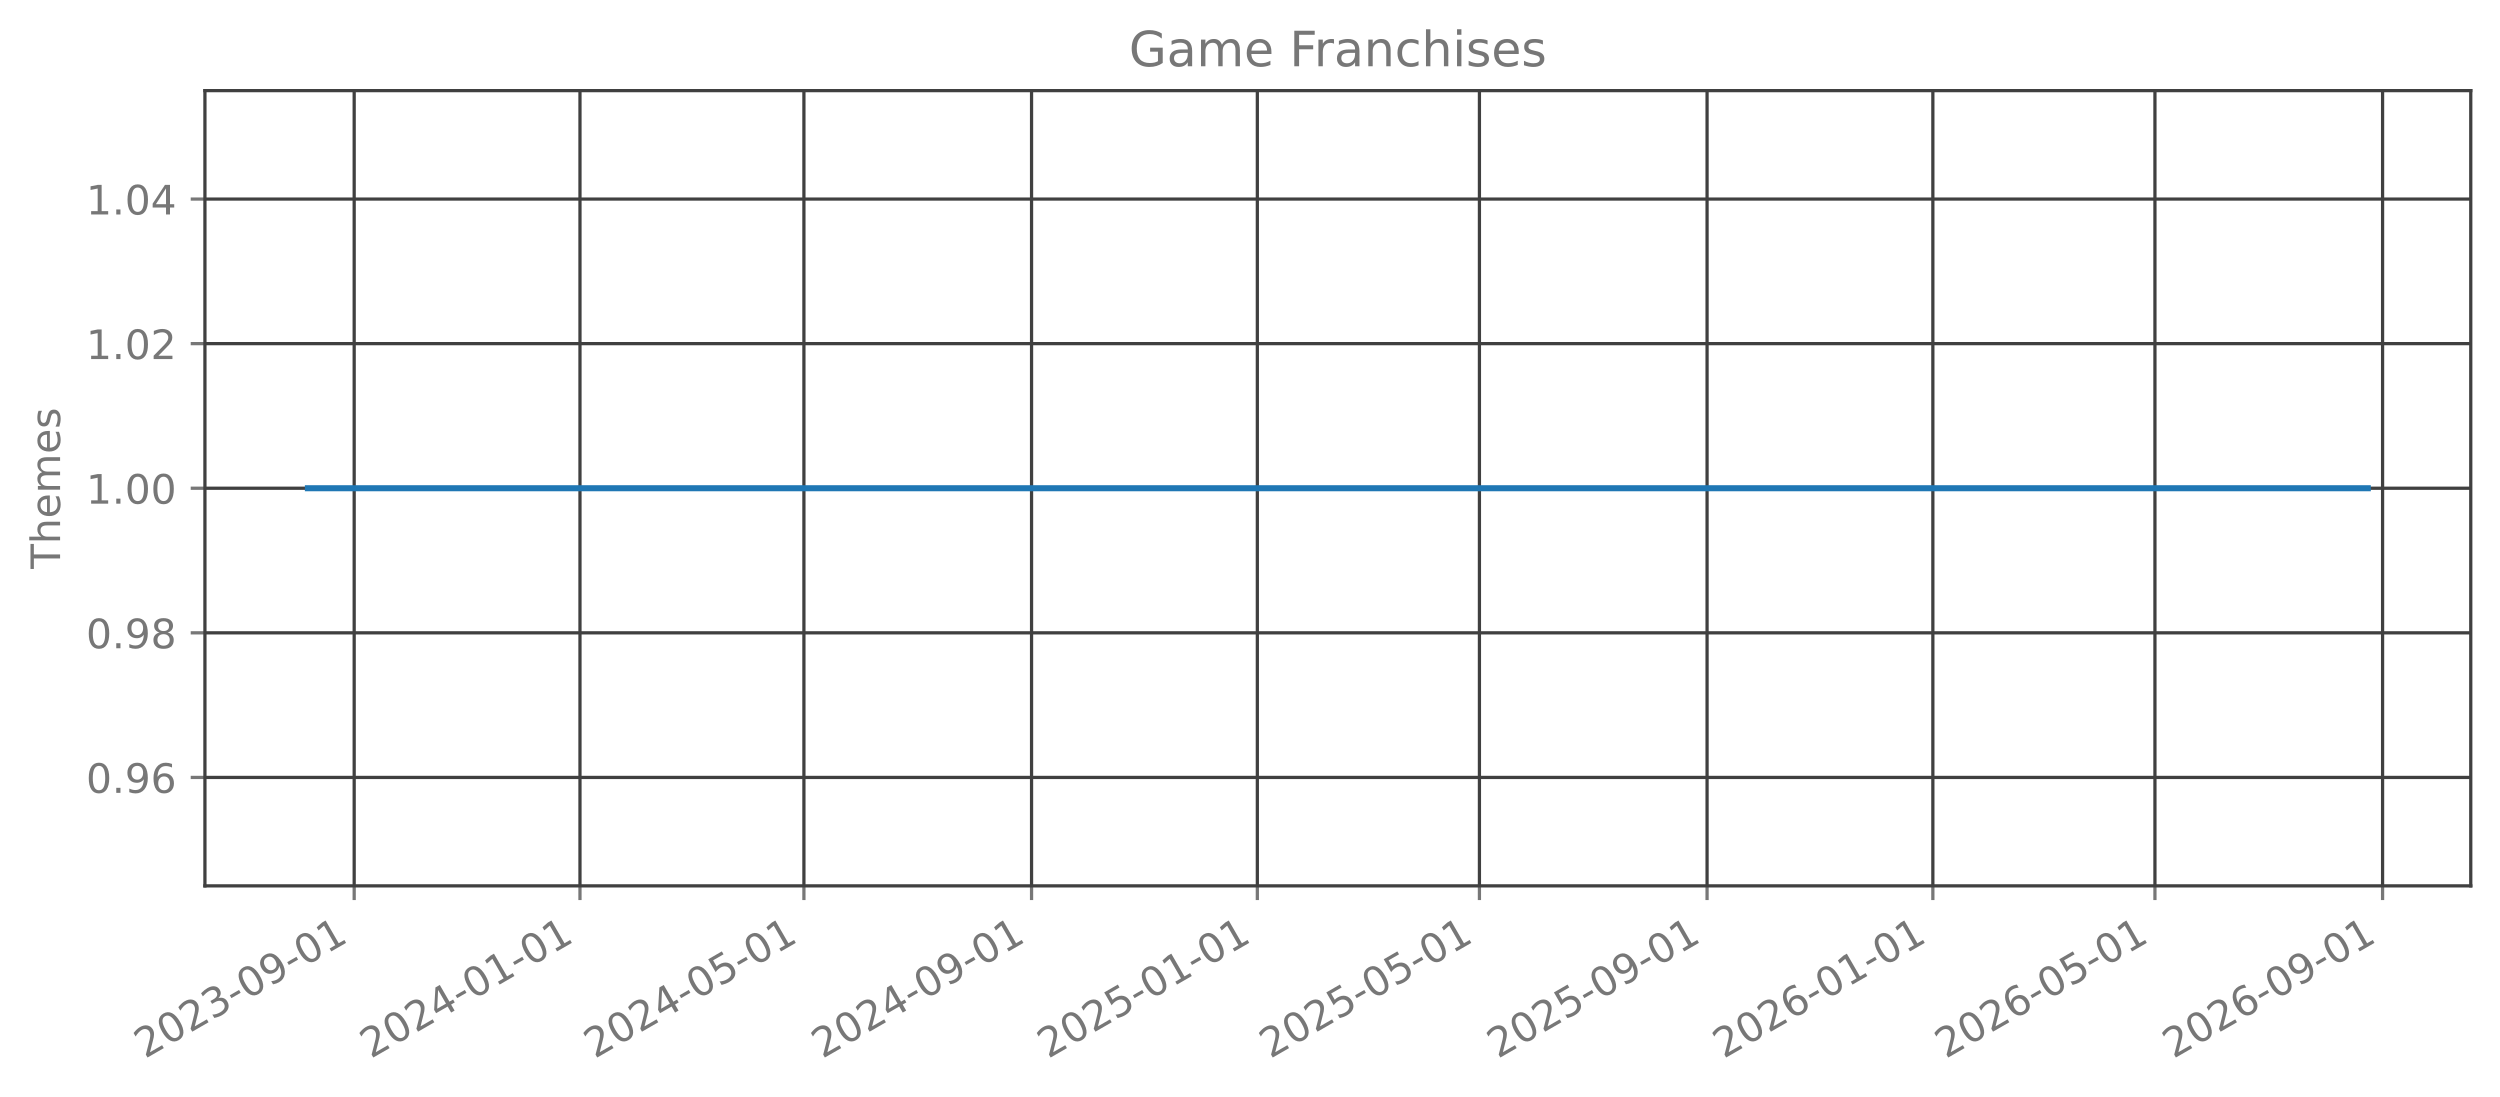
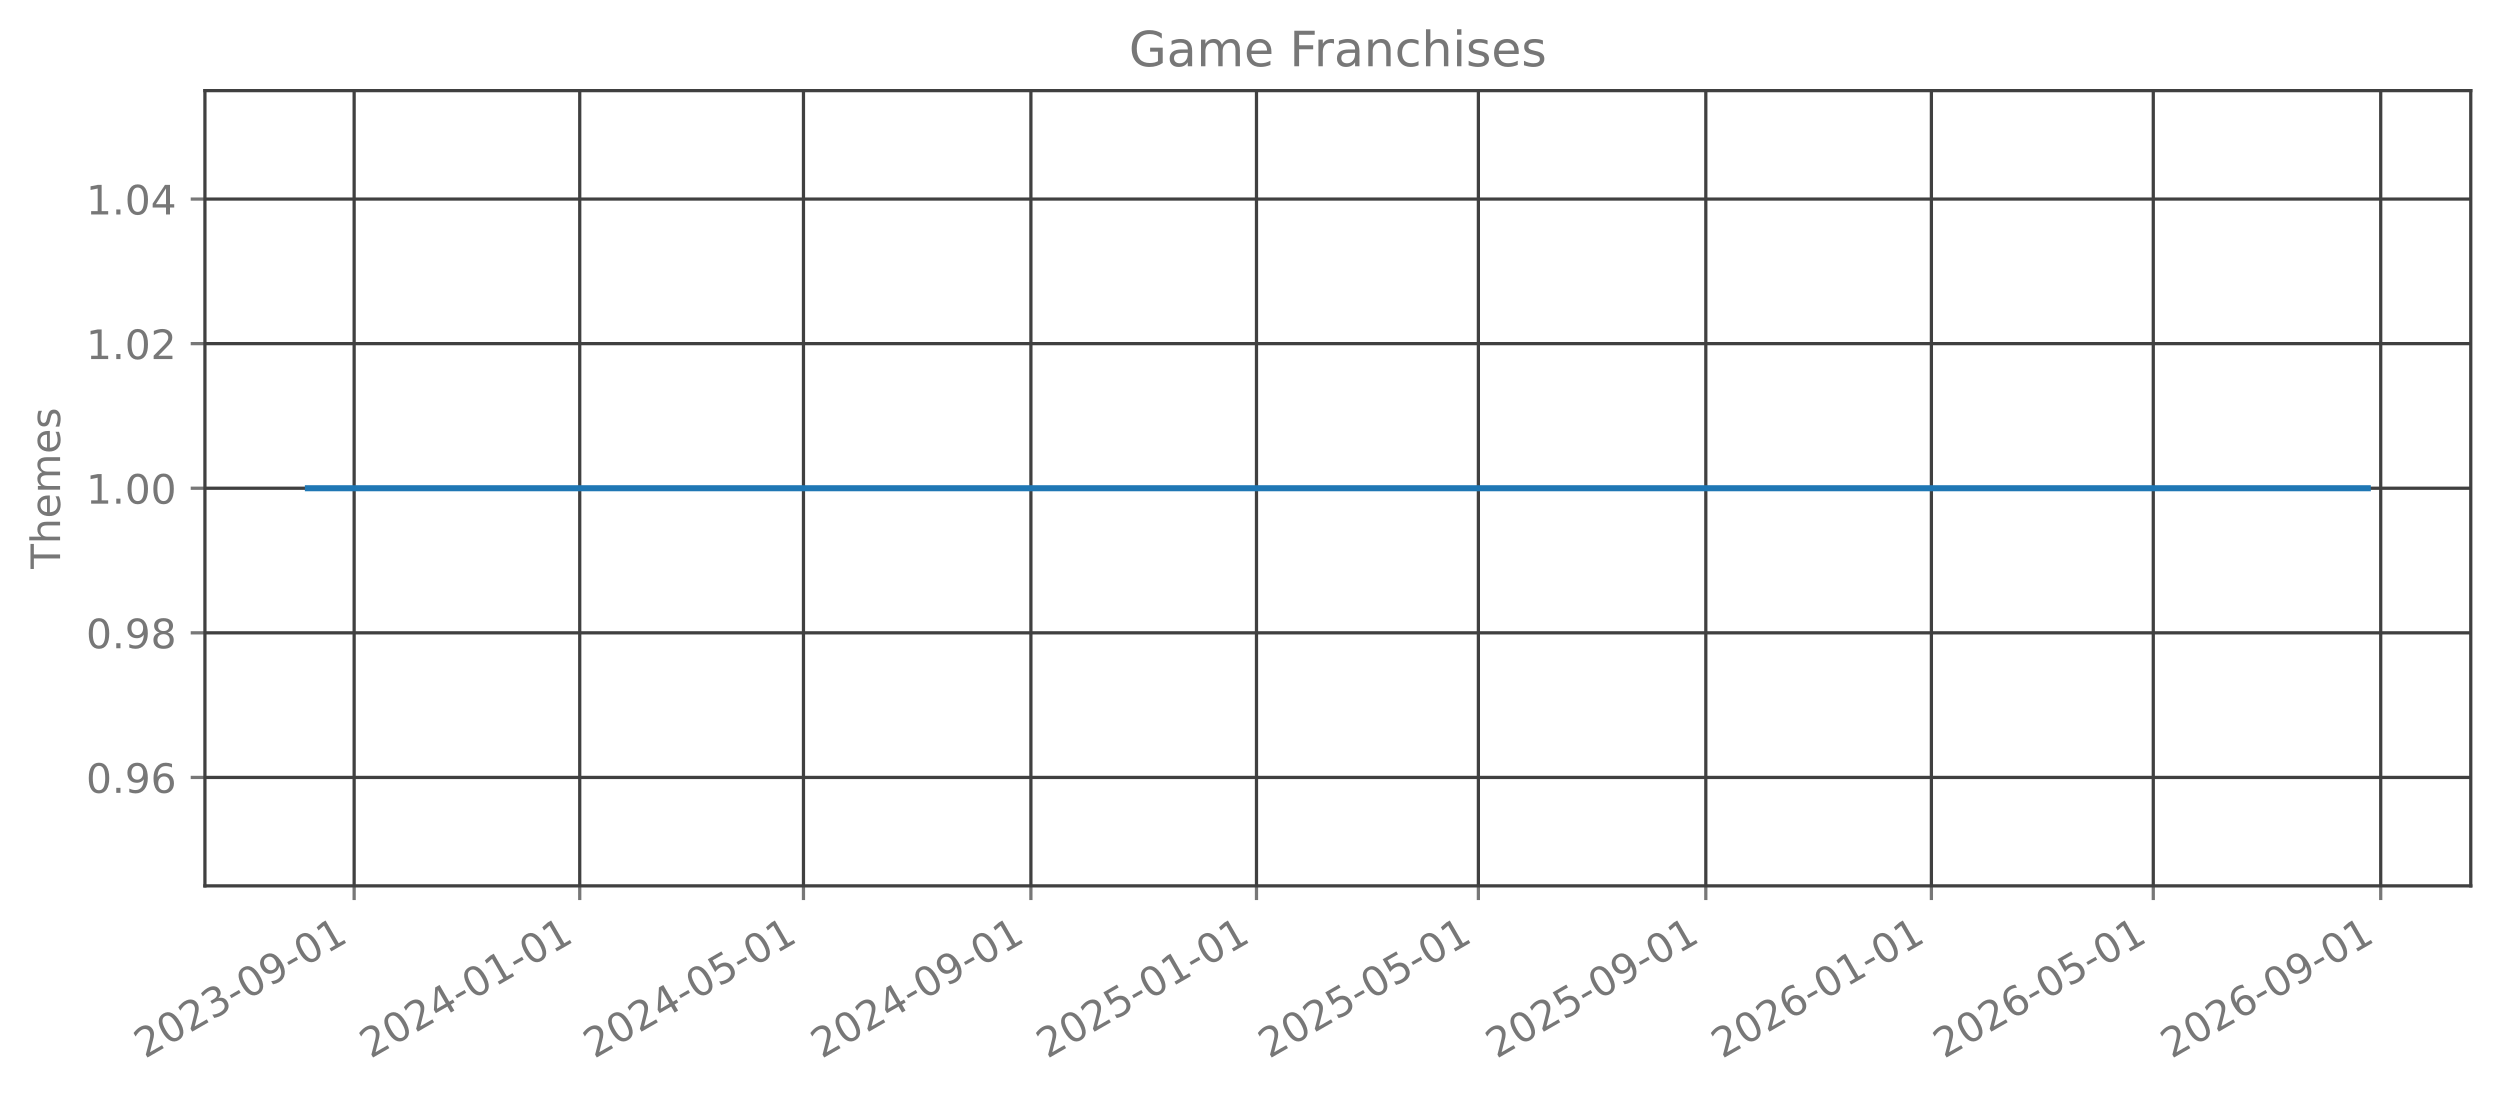
<svg xmlns="http://www.w3.org/2000/svg" xmlns:xlink="http://www.w3.org/1999/xlink" width="615.666pt" height="270.076pt" viewBox="0 0 615.666 270.076" version="1.1">
  <defs>
    <style type="text/css">*{stroke-linejoin: round; stroke-linecap: butt}</style>
  </defs>
  <g id="figure_1">
    <g id="patch_1">
      <path d="M 0 270.076  L 615.666 270.076  L 615.666 -0  L 0 -0  L 0 270.076  z " style="fill: none; opacity: 0" />
    </g>
    <g id="axes_1">
      <g id="patch_2">
        <path d="M 50.466 218.158  L 608.466 218.158  L 608.466 22.318  L 50.466 22.318  L 50.466 218.158  z " style="fill: none; opacity: 0" />
      </g>
      <g id="matplotlib.axis_1">
        <g id="xtick_1">
          <g id="line2d_1">
-             <path d="M 87.224 218.158  L 87.224 22.318  " clip-path="url(#pc23ad1d680)" style="fill: none; stroke: #404040; stroke-width: 0.8; stroke-linecap: square" />
+             <path d="M 87.214 218.158  L 87.214 22.318  " clip-path="url(#p19db552840)" style="fill: none; stroke: #404040; stroke-width: 0.8; stroke-linecap: square" />
          </g>
          <g id="line2d_2">
            <defs>
-               <path id="mbe045c793e" d="M 0 0  L 0 3.5  " style="stroke: #777777; stroke-width: 0.8" />
+               <path id="m08ea56291c" d="M 0 0  L 0 3.5  " style="stroke: #777777; stroke-width: 0.8" />
            </defs>
            <g>
-               <use xlink:href="#mbe045c793e" x="87.224" y="218.158" style="fill: #777777; stroke: #777777; stroke-width: 0.8" />
+               <use xlink:href="#m08ea56291c" x="87.214" y="218.158" style="fill: #777777; stroke: #777777; stroke-width: 0.8" />
            </g>
          </g>
          <g id="text_1">
-             <g style="fill: #777777" transform="translate(35.69353 260.7957) rotate(-30) scale(0.1 -0.1)">
+             <g style="fill: #777777" transform="translate(35.6833 260.7957) rotate(-30) scale(0.1 -0.1)">
              <defs>
                <path id="DejaVuSans-15" d="M 1228 531  L 3431 531  L 3431 0  L 469 0  L 469 531  Q 828 903 1448 1529  Q 2069 2156 2228 2338  Q 2531 2678 2651 2914  Q 2772 3150 2772 3378  Q 2772 3750 2511 3984  Q 2250 4219 1831 4219  Q 1534 4219 1204 4116  Q 875 4013 500 3803  L 500 4441  Q 881 4594 1212 4672  Q 1544 4750 1819 4750  Q 2544 4750 2975 4387  Q 3406 4025 3406 3419  Q 3406 3131 3298 2873  Q 3191 2616 2906 2266  Q 2828 2175 2409 1742  Q 1991 1309 1228 531  z " transform="scale(0.015625)" />
                <path id="DejaVuSans-13" d="M 2034 4250  Q 1547 4250 1301 3770  Q 1056 3291 1056 2328  Q 1056 1369 1301 889  Q 1547 409 2034 409  Q 2525 409 2770 889  Q 3016 1369 3016 2328  Q 3016 3291 2770 3770  Q 2525 4250 2034 4250  z M 2034 4750  Q 2819 4750 3233 4129  Q 3647 3509 3647 2328  Q 3647 1150 3233 529  Q 2819 -91 2034 -91  Q 1250 -91 836 529  Q 422 1150 422 2328  Q 422 3509 836 4129  Q 1250 4750 2034 4750  z " transform="scale(0.015625)" />
                <path id="DejaVuSans-16" d="M 2597 2516  Q 3050 2419 3304 2112  Q 3559 1806 3559 1356  Q 3559 666 3084 287  Q 2609 -91 1734 -91  Q 1441 -91 1130 -33  Q 819 25 488 141  L 488 750  Q 750 597 1062 519  Q 1375 441 1716 441  Q 2309 441 2620 675  Q 2931 909 2931 1356  Q 2931 1769 2642 2001  Q 2353 2234 1838 2234  L 1294 2234  L 1294 2753  L 1863 2753  Q 2328 2753 2575 2939  Q 2822 3125 2822 3475  Q 2822 3834 2567 4026  Q 2313 4219 1838 4219  Q 1578 4219 1281 4162  Q 984 4106 628 3988  L 628 4550  Q 988 4650 1302 4700  Q 1616 4750 1894 4750  Q 2613 4750 3031 4423  Q 3450 4097 3450 3541  Q 3450 3153 3228 2886  Q 3006 2619 2597 2516  z " transform="scale(0.015625)" />
                <path id="DejaVuSans-10" d="M 313 2009  L 1997 2009  L 1997 1497  L 313 1497  L 313 2009  z " transform="scale(0.015625)" />
                <path id="DejaVuSans-1c" d="M 703 97  L 703 672  Q 941 559 1184 500  Q 1428 441 1663 441  Q 2288 441 2617 861  Q 2947 1281 2994 2138  Q 2813 1869 2534 1725  Q 2256 1581 1919 1581  Q 1219 1581 811 2004  Q 403 2428 403 3163  Q 403 3881 828 4315  Q 1253 4750 1959 4750  Q 2769 4750 3195 4129  Q 3622 3509 3622 2328  Q 3622 1225 3098 567  Q 2575 -91 1691 -91  Q 1453 -91 1209 -44  Q 966 3 703 97  z M 1959 2075  Q 2384 2075 2632 2365  Q 2881 2656 2881 3163  Q 2881 3666 2632 3958  Q 2384 4250 1959 4250  Q 1534 4250 1286 3958  Q 1038 3666 1038 3163  Q 1038 2656 1286 2365  Q 1534 2075 1959 2075  z " transform="scale(0.015625)" />
                <path id="DejaVuSans-14" d="M 794 531  L 1825 531  L 1825 4091  L 703 3866  L 703 4441  L 1819 4666  L 2450 4666  L 2450 531  L 3481 531  L 3481 0  L 794 0  L 794 531  z " transform="scale(0.015625)" />
              </defs>
              <use xlink:href="#DejaVuSans-15" />
              <use xlink:href="#DejaVuSans-13" transform="translate(63.625 0)" />
              <use xlink:href="#DejaVuSans-15" transform="translate(127.25 0)" />
              <use xlink:href="#DejaVuSans-16" transform="translate(190.875 0)" />
              <use xlink:href="#DejaVuSans-10" transform="translate(254.5 0)" />
              <use xlink:href="#DejaVuSans-13" transform="translate(290.5781 0)" />
              <use xlink:href="#DejaVuSans-1c" transform="translate(354.2031 0)" />
              <use xlink:href="#DejaVuSans-10" transform="translate(417.8281 0)" />
              <use xlink:href="#DejaVuSans-13" transform="translate(453.9062 0)" />
              <use xlink:href="#DejaVuSans-14" transform="translate(517.5312 0)" />
            </g>
          </g>
        </g>
        <g id="xtick_2">
          <g id="line2d_3">
-             <path d="M 142.828 218.158  L 142.828 22.318  " clip-path="url(#pc23ad1d680)" style="fill: none; stroke: #404040; stroke-width: 0.8; stroke-linecap: square" />
+             <path d="M 142.768 218.158  L 142.768 22.318  " clip-path="url(#p19db552840)" style="fill: none; stroke: #404040; stroke-width: 0.8; stroke-linecap: square" />
          </g>
          <g id="line2d_4">
            <g>
-               <use xlink:href="#mbe045c793e" x="142.828" y="218.158" style="fill: #777777; stroke: #777777; stroke-width: 0.8" />
+               <use xlink:href="#m08ea56291c" x="142.768" y="218.158" style="fill: #777777; stroke: #777777; stroke-width: 0.8" />
            </g>
          </g>
          <g id="text_2">
-             <g style="fill: #777777" transform="translate(91.29755 260.7957) rotate(-30) scale(0.1 -0.1)">
+             <g style="fill: #777777" transform="translate(91.23741 260.7957) rotate(-30) scale(0.1 -0.1)">
              <defs>
                <path id="DejaVuSans-17" d="M 2419 4116  L 825 1625  L 2419 1625  L 2419 4116  z M 2253 4666  L 3047 4666  L 3047 1625  L 3713 1625  L 3713 1100  L 3047 1100  L 3047 0  L 2419 0  L 2419 1100  L 313 1100  L 313 1709  L 2253 4666  z " transform="scale(0.015625)" />
              </defs>
              <use xlink:href="#DejaVuSans-15" />
              <use xlink:href="#DejaVuSans-13" transform="translate(63.625 0)" />
              <use xlink:href="#DejaVuSans-15" transform="translate(127.25 0)" />
              <use xlink:href="#DejaVuSans-17" transform="translate(190.875 0)" />
              <use xlink:href="#DejaVuSans-10" transform="translate(254.5 0)" />
              <use xlink:href="#DejaVuSans-13" transform="translate(290.5781 0)" />
              <use xlink:href="#DejaVuSans-14" transform="translate(354.2031 0)" />
              <use xlink:href="#DejaVuSans-10" transform="translate(417.8281 0)" />
              <use xlink:href="#DejaVuSans-13" transform="translate(453.9062 0)" />
              <use xlink:href="#DejaVuSans-14" transform="translate(517.5312 0)" />
            </g>
          </g>
        </g>
        <g id="xtick_3">
          <g id="line2d_5">
-             <path d="M 197.977 218.158  L 197.977 22.318  " clip-path="url(#pc23ad1d680)" style="fill: none; stroke: #404040; stroke-width: 0.8; stroke-linecap: square" />
+             <path d="M 197.867 218.158  L 197.867 22.318  " clip-path="url(#p19db552840)" style="fill: none; stroke: #404040; stroke-width: 0.8; stroke-linecap: square" />
          </g>
          <g id="line2d_6">
            <g>
-               <use xlink:href="#mbe045c793e" x="197.977" y="218.158" style="fill: #777777; stroke: #777777; stroke-width: 0.8" />
+               <use xlink:href="#m08ea56291c" x="197.867" y="218.158" style="fill: #777777; stroke: #777777; stroke-width: 0.8" />
            </g>
          </g>
          <g id="text_3">
-             <g style="fill: #777777" transform="translate(146.4458 260.7957) rotate(-30) scale(0.1 -0.1)">
+             <g style="fill: #777777" transform="translate(146.3361 260.7957) rotate(-30) scale(0.1 -0.1)">
              <defs>
                <path id="DejaVuSans-18" d="M 691 4666  L 3169 4666  L 3169 4134  L 1269 4134  L 1269 2991  Q 1406 3038 1543 3061  Q 1681 3084 1819 3084  Q 2600 3084 3056 2656  Q 3513 2228 3513 1497  Q 3513 744 3044 326  Q 2575 -91 1722 -91  Q 1428 -91 1123 -41  Q 819 9 494 109  L 494 744  Q 775 591 1075 516  Q 1375 441 1709 441  Q 2250 441 2565 725  Q 2881 1009 2881 1497  Q 2881 1984 2565 2268  Q 2250 2553 1709 2553  Q 1456 2553 1204 2497  Q 953 2441 691 2322  L 691 4666  z " transform="scale(0.015625)" />
              </defs>
              <use xlink:href="#DejaVuSans-15" />
              <use xlink:href="#DejaVuSans-13" transform="translate(63.625 0)" />
              <use xlink:href="#DejaVuSans-15" transform="translate(127.25 0)" />
              <use xlink:href="#DejaVuSans-17" transform="translate(190.875 0)" />
              <use xlink:href="#DejaVuSans-10" transform="translate(254.5 0)" />
              <use xlink:href="#DejaVuSans-13" transform="translate(290.5781 0)" />
              <use xlink:href="#DejaVuSans-18" transform="translate(354.2031 0)" />
              <use xlink:href="#DejaVuSans-10" transform="translate(417.8281 0)" />
              <use xlink:href="#DejaVuSans-13" transform="translate(453.9062 0)" />
              <use xlink:href="#DejaVuSans-14" transform="translate(517.5312 0)" />
            </g>
          </g>
        </g>
        <g id="xtick_4">
          <g id="line2d_7">
-             <path d="M 254.036 218.158  L 254.036 22.318  " clip-path="url(#pc23ad1d680)" style="fill: none; stroke: #404040; stroke-width: 0.8; stroke-linecap: square" />
+             <path d="M 253.876 218.158  L 253.876 22.318  " clip-path="url(#p19db552840)" style="fill: none; stroke: #404040; stroke-width: 0.8; stroke-linecap: square" />
          </g>
          <g id="line2d_8">
            <g>
-               <use xlink:href="#mbe045c793e" x="254.036" y="218.158" style="fill: #777777; stroke: #777777; stroke-width: 0.8" />
+               <use xlink:href="#m08ea56291c" x="253.876" y="218.158" style="fill: #777777; stroke: #777777; stroke-width: 0.8" />
            </g>
          </g>
          <g id="text_4">
-             <g style="fill: #777777" transform="translate(202.5056 260.7957) rotate(-30) scale(0.1 -0.1)">
+             <g style="fill: #777777" transform="translate(202.3456 260.7957) rotate(-30) scale(0.1 -0.1)">
              <use xlink:href="#DejaVuSans-15" />
              <use xlink:href="#DejaVuSans-13" transform="translate(63.625 0)" />
              <use xlink:href="#DejaVuSans-15" transform="translate(127.25 0)" />
              <use xlink:href="#DejaVuSans-17" transform="translate(190.875 0)" />
              <use xlink:href="#DejaVuSans-10" transform="translate(254.5 0)" />
              <use xlink:href="#DejaVuSans-13" transform="translate(290.5781 0)" />
              <use xlink:href="#DejaVuSans-1c" transform="translate(354.2031 0)" />
              <use xlink:href="#DejaVuSans-10" transform="translate(417.8281 0)" />
              <use xlink:href="#DejaVuSans-13" transform="translate(453.9062 0)" />
              <use xlink:href="#DejaVuSans-14" transform="translate(517.5312 0)" />
            </g>
          </g>
        </g>
        <g id="xtick_5">
          <g id="line2d_9">
-             <path d="M 309.64 218.158  L 309.64 22.318  " clip-path="url(#pc23ad1d680)" style="fill: none; stroke: #404040; stroke-width: 0.8; stroke-linecap: square" />
+             <path d="M 309.43 218.158  L 309.43 22.318  " clip-path="url(#p19db552840)" style="fill: none; stroke: #404040; stroke-width: 0.8; stroke-linecap: square" />
          </g>
          <g id="line2d_10">
            <g>
-               <use xlink:href="#mbe045c793e" x="309.64" y="218.158" style="fill: #777777; stroke: #777777; stroke-width: 0.8" />
+               <use xlink:href="#m08ea56291c" x="309.43" y="218.158" style="fill: #777777; stroke: #777777; stroke-width: 0.8" />
            </g>
          </g>
          <g id="text_5">
-             <g style="fill: #777777" transform="translate(258.1096 260.7957) rotate(-30) scale(0.1 -0.1)">
+             <g style="fill: #777777" transform="translate(257.8997 260.7957) rotate(-30) scale(0.1 -0.1)">
              <use xlink:href="#DejaVuSans-15" />
              <use xlink:href="#DejaVuSans-13" transform="translate(63.625 0)" />
              <use xlink:href="#DejaVuSans-15" transform="translate(127.25 0)" />
              <use xlink:href="#DejaVuSans-18" transform="translate(190.875 0)" />
              <use xlink:href="#DejaVuSans-10" transform="translate(254.5 0)" />
              <use xlink:href="#DejaVuSans-13" transform="translate(290.5781 0)" />
              <use xlink:href="#DejaVuSans-14" transform="translate(354.2031 0)" />
              <use xlink:href="#DejaVuSans-10" transform="translate(417.8281 0)" />
              <use xlink:href="#DejaVuSans-13" transform="translate(453.9062 0)" />
              <use xlink:href="#DejaVuSans-14" transform="translate(517.5312 0)" />
            </g>
          </g>
        </g>
        <g id="xtick_6">
          <g id="line2d_11">
-             <path d="M 364.333 218.158  L 364.333 22.318  " clip-path="url(#pc23ad1d680)" style="fill: none; stroke: #404040; stroke-width: 0.8; stroke-linecap: square" />
+             <path d="M 364.074 218.158  L 364.074 22.318  " clip-path="url(#p19db552840)" style="fill: none; stroke: #404040; stroke-width: 0.8; stroke-linecap: square" />
          </g>
          <g id="line2d_12">
            <g>
-               <use xlink:href="#mbe045c793e" x="364.333" y="218.158" style="fill: #777777; stroke: #777777; stroke-width: 0.8" />
+               <use xlink:href="#m08ea56291c" x="364.074" y="218.158" style="fill: #777777; stroke: #777777; stroke-width: 0.8" />
            </g>
          </g>
          <g id="text_6">
-             <g style="fill: #777777" transform="translate(312.8021 260.7957) rotate(-30) scale(0.1 -0.1)">
+             <g style="fill: #777777" transform="translate(312.5431 260.7957) rotate(-30) scale(0.1 -0.1)">
              <use xlink:href="#DejaVuSans-15" />
              <use xlink:href="#DejaVuSans-13" transform="translate(63.625 0)" />
              <use xlink:href="#DejaVuSans-15" transform="translate(127.25 0)" />
              <use xlink:href="#DejaVuSans-18" transform="translate(190.875 0)" />
              <use xlink:href="#DejaVuSans-10" transform="translate(254.5 0)" />
              <use xlink:href="#DejaVuSans-13" transform="translate(290.5781 0)" />
              <use xlink:href="#DejaVuSans-18" transform="translate(354.2031 0)" />
              <use xlink:href="#DejaVuSans-10" transform="translate(417.8281 0)" />
              <use xlink:href="#DejaVuSans-13" transform="translate(453.9062 0)" />
              <use xlink:href="#DejaVuSans-14" transform="translate(517.5312 0)" />
            </g>
          </g>
        </g>
        <g id="xtick_7">
          <g id="line2d_13">
-             <path d="M 420.393 218.158  L 420.393 22.318  " clip-path="url(#pc23ad1d680)" style="fill: none; stroke: #404040; stroke-width: 0.8; stroke-linecap: square" />
+             <path d="M 420.083 218.158  L 420.083 22.318  " clip-path="url(#p19db552840)" style="fill: none; stroke: #404040; stroke-width: 0.8; stroke-linecap: square" />
          </g>
          <g id="line2d_14">
            <g>
-               <use xlink:href="#mbe045c793e" x="420.393" y="218.158" style="fill: #777777; stroke: #777777; stroke-width: 0.8" />
+               <use xlink:href="#m08ea56291c" x="420.083" y="218.158" style="fill: #777777; stroke: #777777; stroke-width: 0.8" />
            </g>
          </g>
          <g id="text_7">
-             <g style="fill: #777777" transform="translate(368.8619 260.7957) rotate(-30) scale(0.1 -0.1)">
+             <g style="fill: #777777" transform="translate(368.5526 260.7957) rotate(-30) scale(0.1 -0.1)">
              <use xlink:href="#DejaVuSans-15" />
              <use xlink:href="#DejaVuSans-13" transform="translate(63.625 0)" />
              <use xlink:href="#DejaVuSans-15" transform="translate(127.25 0)" />
              <use xlink:href="#DejaVuSans-18" transform="translate(190.875 0)" />
              <use xlink:href="#DejaVuSans-10" transform="translate(254.5 0)" />
              <use xlink:href="#DejaVuSans-13" transform="translate(290.5781 0)" />
              <use xlink:href="#DejaVuSans-1c" transform="translate(354.2031 0)" />
              <use xlink:href="#DejaVuSans-10" transform="translate(417.8281 0)" />
              <use xlink:href="#DejaVuSans-13" transform="translate(453.9062 0)" />
              <use xlink:href="#DejaVuSans-14" transform="translate(517.5312 0)" />
            </g>
          </g>
        </g>
        <g id="xtick_8">
          <g id="line2d_15">
-             <path d="M 475.997 218.158  L 475.997 22.318  " clip-path="url(#pc23ad1d680)" style="fill: none; stroke: #404040; stroke-width: 0.8; stroke-linecap: square" />
+             <path d="M 475.637 218.158  L 475.637 22.318  " clip-path="url(#p19db552840)" style="fill: none; stroke: #404040; stroke-width: 0.8; stroke-linecap: square" />
          </g>
          <g id="line2d_16">
            <g>
-               <use xlink:href="#mbe045c793e" x="475.997" y="218.158" style="fill: #777777; stroke: #777777; stroke-width: 0.8" />
+               <use xlink:href="#m08ea56291c" x="475.637" y="218.158" style="fill: #777777; stroke: #777777; stroke-width: 0.8" />
            </g>
          </g>
          <g id="text_8">
-             <g style="fill: #777777" transform="translate(424.4659 260.7957) rotate(-30) scale(0.1 -0.1)">
+             <g style="fill: #777777" transform="translate(424.1067 260.7957) rotate(-30) scale(0.1 -0.1)">
              <defs>
                <path id="DejaVuSans-19" d="M 2113 2584  Q 1688 2584 1439 2293  Q 1191 2003 1191 1497  Q 1191 994 1439 701  Q 1688 409 2113 409  Q 2538 409 2786 701  Q 3034 994 3034 1497  Q 3034 2003 2786 2293  Q 2538 2584 2113 2584  z M 3366 4563  L 3366 3988  Q 3128 4100 2886 4159  Q 2644 4219 2406 4219  Q 1781 4219 1451 3797  Q 1122 3375 1075 2522  Q 1259 2794 1537 2939  Q 1816 3084 2150 3084  Q 2853 3084 3261 2657  Q 3669 2231 3669 1497  Q 3669 778 3244 343  Q 2819 -91 2113 -91  Q 1303 -91 875 529  Q 447 1150 447 2328  Q 447 3434 972 4092  Q 1497 4750 2381 4750  Q 2619 4750 2861 4703  Q 3103 4656 3366 4563  z " transform="scale(0.015625)" />
              </defs>
              <use xlink:href="#DejaVuSans-15" />
              <use xlink:href="#DejaVuSans-13" transform="translate(63.625 0)" />
              <use xlink:href="#DejaVuSans-15" transform="translate(127.25 0)" />
              <use xlink:href="#DejaVuSans-19" transform="translate(190.875 0)" />
              <use xlink:href="#DejaVuSans-10" transform="translate(254.5 0)" />
              <use xlink:href="#DejaVuSans-13" transform="translate(290.5781 0)" />
              <use xlink:href="#DejaVuSans-14" transform="translate(354.2031 0)" />
              <use xlink:href="#DejaVuSans-10" transform="translate(417.8281 0)" />
              <use xlink:href="#DejaVuSans-13" transform="translate(453.9062 0)" />
              <use xlink:href="#DejaVuSans-14" transform="translate(517.5312 0)" />
            </g>
          </g>
        </g>
        <g id="xtick_9">
          <g id="line2d_17">
-             <path d="M 530.689 218.158  L 530.689 22.318  " clip-path="url(#pc23ad1d680)" style="fill: none; stroke: #404040; stroke-width: 0.8; stroke-linecap: square" />
+             <path d="M 530.281 218.158  L 530.281 22.318  " clip-path="url(#p19db552840)" style="fill: none; stroke: #404040; stroke-width: 0.8; stroke-linecap: square" />
          </g>
          <g id="line2d_18">
            <g>
-               <use xlink:href="#mbe045c793e" x="530.689" y="218.158" style="fill: #777777; stroke: #777777; stroke-width: 0.8" />
+               <use xlink:href="#m08ea56291c" x="530.281" y="218.158" style="fill: #777777; stroke: #777777; stroke-width: 0.8" />
            </g>
          </g>
          <g id="text_9">
-             <g style="fill: #777777" transform="translate(479.1584 260.7957) rotate(-30) scale(0.1 -0.1)">
+             <g style="fill: #777777" transform="translate(478.7501 260.7957) rotate(-30) scale(0.1 -0.1)">
              <use xlink:href="#DejaVuSans-15" />
              <use xlink:href="#DejaVuSans-13" transform="translate(63.625 0)" />
              <use xlink:href="#DejaVuSans-15" transform="translate(127.25 0)" />
              <use xlink:href="#DejaVuSans-19" transform="translate(190.875 0)" />
              <use xlink:href="#DejaVuSans-10" transform="translate(254.5 0)" />
              <use xlink:href="#DejaVuSans-13" transform="translate(290.5781 0)" />
              <use xlink:href="#DejaVuSans-18" transform="translate(354.2031 0)" />
              <use xlink:href="#DejaVuSans-10" transform="translate(417.8281 0)" />
              <use xlink:href="#DejaVuSans-13" transform="translate(453.9062 0)" />
              <use xlink:href="#DejaVuSans-14" transform="translate(517.5312 0)" />
            </g>
          </g>
        </g>
        <g id="xtick_10">
          <g id="line2d_19">
-             <path d="M 586.749 218.158  L 586.749 22.318  " clip-path="url(#pc23ad1d680)" style="fill: none; stroke: #404040; stroke-width: 0.8; stroke-linecap: square" />
+             <path d="M 586.29 218.158  L 586.29 22.318  " clip-path="url(#p19db552840)" style="fill: none; stroke: #404040; stroke-width: 0.8; stroke-linecap: square" />
          </g>
          <g id="line2d_20">
            <g>
-               <use xlink:href="#mbe045c793e" x="586.749" y="218.158" style="fill: #777777; stroke: #777777; stroke-width: 0.8" />
+               <use xlink:href="#m08ea56291c" x="586.29" y="218.158" style="fill: #777777; stroke: #777777; stroke-width: 0.8" />
            </g>
          </g>
          <g id="text_10">
-             <g style="fill: #777777" transform="translate(535.2182 260.7957) rotate(-30) scale(0.1 -0.1)">
+             <g style="fill: #777777" transform="translate(534.7595 260.7957) rotate(-30) scale(0.1 -0.1)">
              <use xlink:href="#DejaVuSans-15" />
              <use xlink:href="#DejaVuSans-13" transform="translate(63.625 0)" />
              <use xlink:href="#DejaVuSans-15" transform="translate(127.25 0)" />
              <use xlink:href="#DejaVuSans-19" transform="translate(190.875 0)" />
              <use xlink:href="#DejaVuSans-10" transform="translate(254.5 0)" />
              <use xlink:href="#DejaVuSans-13" transform="translate(290.5781 0)" />
              <use xlink:href="#DejaVuSans-1c" transform="translate(354.2031 0)" />
              <use xlink:href="#DejaVuSans-10" transform="translate(417.8281 0)" />
              <use xlink:href="#DejaVuSans-13" transform="translate(453.9062 0)" />
              <use xlink:href="#DejaVuSans-14" transform="translate(517.5312 0)" />
            </g>
          </g>
        </g>
      </g>
      <g id="matplotlib.axis_2">
        <g id="ytick_1">
          <g id="line2d_21">
-             <path d="M 50.466 191.453  L 608.466 191.453  " clip-path="url(#pc23ad1d680)" style="fill: none; stroke: #404040; stroke-width: 0.8; stroke-linecap: square" />
+             <path d="M 50.466 191.453  L 608.466 191.453  " clip-path="url(#p19db552840)" style="fill: none; stroke: #404040; stroke-width: 0.8; stroke-linecap: square" />
          </g>
          <g id="line2d_22">
            <defs>
-               <path id="m3028a55dfe" d="M 0 0  L -3.5 0  " style="stroke: #777777; stroke-width: 0.8" />
+               <path id="mf2a38268d1" d="M 0 0  L -3.5 0  " style="stroke: #777777; stroke-width: 0.8" />
            </defs>
            <g>
-               <use xlink:href="#m3028a55dfe" x="50.466" y="191.453" style="fill: #777777; stroke: #777777; stroke-width: 0.8" />
+               <use xlink:href="#mf2a38268d1" x="50.466" y="191.453" style="fill: #777777; stroke: #777777; stroke-width: 0.8" />
            </g>
          </g>
          <g id="text_11">
            <g style="fill: #777777" transform="translate(21.20078 195.2515) scale(0.1 -0.1)">
              <defs>
                <path id="DejaVuSans-11" d="M 684 794  L 1344 794  L 1344 0  L 684 0  L 684 794  z " transform="scale(0.015625)" />
              </defs>
              <use xlink:href="#DejaVuSans-13" />
              <use xlink:href="#DejaVuSans-11" transform="translate(63.625 0)" />
              <use xlink:href="#DejaVuSans-1c" transform="translate(95.40625 0)" />
              <use xlink:href="#DejaVuSans-19" transform="translate(159.0312 0)" />
            </g>
          </g>
        </g>
        <g id="ytick_2">
          <g id="line2d_23">
-             <path d="M 50.466 155.845  L 608.466 155.845  " clip-path="url(#pc23ad1d680)" style="fill: none; stroke: #404040; stroke-width: 0.8; stroke-linecap: square" />
+             <path d="M 50.466 155.845  L 608.466 155.845  " clip-path="url(#p19db552840)" style="fill: none; stroke: #404040; stroke-width: 0.8; stroke-linecap: square" />
          </g>
          <g id="line2d_24">
            <g>
-               <use xlink:href="#m3028a55dfe" x="50.466" y="155.845" style="fill: #777777; stroke: #777777; stroke-width: 0.8" />
+               <use xlink:href="#mf2a38268d1" x="50.466" y="155.845" style="fill: #777777; stroke: #777777; stroke-width: 0.8" />
            </g>
          </g>
          <g id="text_12">
            <g style="fill: #777777" transform="translate(21.20078 159.6442) scale(0.1 -0.1)">
              <defs>
                <path id="DejaVuSans-1b" d="M 2034 2216  Q 1584 2216 1326 1975  Q 1069 1734 1069 1313  Q 1069 891 1326 650  Q 1584 409 2034 409  Q 2484 409 2743 651  Q 3003 894 3003 1313  Q 3003 1734 2745 1975  Q 2488 2216 2034 2216  z M 1403 2484  Q 997 2584 770 2862  Q 544 3141 544 3541  Q 544 4100 942 4425  Q 1341 4750 2034 4750  Q 2731 4750 3128 4425  Q 3525 4100 3525 3541  Q 3525 3141 3298 2862  Q 3072 2584 2669 2484  Q 3125 2378 3379 2068  Q 3634 1759 3634 1313  Q 3634 634 3220 271  Q 2806 -91 2034 -91  Q 1263 -91 848 271  Q 434 634 434 1313  Q 434 1759 690 2068  Q 947 2378 1403 2484  z M 1172 3481  Q 1172 3119 1398 2916  Q 1625 2713 2034 2713  Q 2441 2713 2670 2916  Q 2900 3119 2900 3481  Q 2900 3844 2670 4047  Q 2441 4250 2034 4250  Q 1625 4250 1398 4047  Q 1172 3844 1172 3481  z " transform="scale(0.015625)" />
              </defs>
              <use xlink:href="#DejaVuSans-13" />
              <use xlink:href="#DejaVuSans-11" transform="translate(63.625 0)" />
              <use xlink:href="#DejaVuSans-1c" transform="translate(95.40625 0)" />
              <use xlink:href="#DejaVuSans-1b" transform="translate(159.0312 0)" />
            </g>
          </g>
        </g>
        <g id="ytick_3">
          <g id="line2d_25">
-             <path d="M 50.466 120.238  L 608.466 120.238  " clip-path="url(#pc23ad1d680)" style="fill: none; stroke: #404040; stroke-width: 0.8; stroke-linecap: square" />
+             <path d="M 50.466 120.238  L 608.466 120.238  " clip-path="url(#p19db552840)" style="fill: none; stroke: #404040; stroke-width: 0.8; stroke-linecap: square" />
          </g>
          <g id="line2d_26">
            <g>
-               <use xlink:href="#m3028a55dfe" x="50.466" y="120.238" style="fill: #777777; stroke: #777777; stroke-width: 0.8" />
+               <use xlink:href="#mf2a38268d1" x="50.466" y="120.238" style="fill: #777777; stroke: #777777; stroke-width: 0.8" />
            </g>
          </g>
          <g id="text_13">
            <g style="fill: #777777" transform="translate(21.20078 124.037) scale(0.1 -0.1)">
              <use xlink:href="#DejaVuSans-14" />
              <use xlink:href="#DejaVuSans-11" transform="translate(63.625 0)" />
              <use xlink:href="#DejaVuSans-13" transform="translate(95.40625 0)" />
              <use xlink:href="#DejaVuSans-13" transform="translate(159.0312 0)" />
            </g>
          </g>
        </g>
        <g id="ytick_4">
          <g id="line2d_27">
-             <path d="M 50.466 84.631  L 608.466 84.631  " clip-path="url(#pc23ad1d680)" style="fill: none; stroke: #404040; stroke-width: 0.8; stroke-linecap: square" />
+             <path d="M 50.466 84.631  L 608.466 84.631  " clip-path="url(#p19db552840)" style="fill: none; stroke: #404040; stroke-width: 0.8; stroke-linecap: square" />
          </g>
          <g id="line2d_28">
            <g>
-               <use xlink:href="#m3028a55dfe" x="50.466" y="84.631" style="fill: #777777; stroke: #777777; stroke-width: 0.8" />
+               <use xlink:href="#mf2a38268d1" x="50.466" y="84.631" style="fill: #777777; stroke: #777777; stroke-width: 0.8" />
            </g>
          </g>
          <g id="text_14">
            <g style="fill: #777777" transform="translate(21.20078 88.42968) scale(0.1 -0.1)">
              <use xlink:href="#DejaVuSans-14" />
              <use xlink:href="#DejaVuSans-11" transform="translate(63.625 0)" />
              <use xlink:href="#DejaVuSans-13" transform="translate(95.40625 0)" />
              <use xlink:href="#DejaVuSans-15" transform="translate(159.0312 0)" />
            </g>
          </g>
        </g>
        <g id="ytick_5">
          <g id="line2d_29">
-             <path d="M 50.466 49.024  L 608.466 49.024  " clip-path="url(#pc23ad1d680)" style="fill: none; stroke: #404040; stroke-width: 0.8; stroke-linecap: square" />
+             <path d="M 50.466 49.024  L 608.466 49.024  " clip-path="url(#p19db552840)" style="fill: none; stroke: #404040; stroke-width: 0.8; stroke-linecap: square" />
          </g>
          <g id="line2d_30">
            <g>
-               <use xlink:href="#m3028a55dfe" x="50.466" y="49.024" style="fill: #777777; stroke: #777777; stroke-width: 0.8" />
+               <use xlink:href="#mf2a38268d1" x="50.466" y="49.024" style="fill: #777777; stroke: #777777; stroke-width: 0.8" />
            </g>
          </g>
          <g id="text_15">
            <g style="fill: #777777" transform="translate(21.20078 52.82241) scale(0.1 -0.1)">
              <use xlink:href="#DejaVuSans-14" />
              <use xlink:href="#DejaVuSans-11" transform="translate(63.625 0)" />
              <use xlink:href="#DejaVuSans-13" transform="translate(95.40625 0)" />
              <use xlink:href="#DejaVuSans-17" transform="translate(159.0312 0)" />
            </g>
          </g>
        </g>
        <g id="text_16">
          <g style="fill: #777777" transform="translate(14.79844 140.0889) rotate(-90) scale(0.1 -0.1)">
            <defs>
              <path id="DejaVuSans-37" d="M -19 4666  L 3928 4666  L 3928 4134  L 2272 4134  L 2272 0  L 1638 0  L 1638 4134  L -19 4134  L -19 4666  z " transform="scale(0.015625)" />
              <path id="DejaVuSans-4b" d="M 3513 2113  L 3513 0  L 2938 0  L 2938 2094  Q 2938 2591 2744 2837  Q 2550 3084 2163 3084  Q 1697 3084 1428 2787  Q 1159 2491 1159 1978  L 1159 0  L 581 0  L 581 4863  L 1159 4863  L 1159 2956  Q 1366 3272 1645 3428  Q 1925 3584 2291 3584  Q 2894 3584 3203 3211  Q 3513 2838 3513 2113  z " transform="scale(0.015625)" />
              <path id="DejaVuSans-48" d="M 3597 1894  L 3597 1613  L 953 1613  Q 991 1019 1311 708  Q 1631 397 2203 397  Q 2534 397 2845 478  Q 3156 559 3463 722  L 3463 178  Q 3153 47 2828 -22  Q 2503 -91 2169 -91  Q 1331 -91 842 396  Q 353 884 353 1716  Q 353 2575 817 3079  Q 1281 3584 2069 3584  Q 2775 3584 3186 3129  Q 3597 2675 3597 1894  z M 3022 2063  Q 3016 2534 2758 2815  Q 2500 3097 2075 3097  Q 1594 3097 1305 2825  Q 1016 2553 972 2059  L 3022 2063  z " transform="scale(0.015625)" />
              <path id="DejaVuSans-50" d="M 3328 2828  Q 3544 3216 3844 3400  Q 4144 3584 4550 3584  Q 5097 3584 5394 3201  Q 5691 2819 5691 2113  L 5691 0  L 5113 0  L 5113 2094  Q 5113 2597 4934 2840  Q 4756 3084 4391 3084  Q 3944 3084 3684 2787  Q 3425 2491 3425 1978  L 3425 0  L 2847 0  L 2847 2094  Q 2847 2600 2669 2842  Q 2491 3084 2119 3084  Q 1678 3084 1418 2786  Q 1159 2488 1159 1978  L 1159 0  L 581 0  L 581 3500  L 1159 3500  L 1159 2956  Q 1356 3278 1631 3431  Q 1906 3584 2284 3584  Q 2666 3584 2933 3390  Q 3200 3197 3328 2828  z " transform="scale(0.015625)" />
              <path id="DejaVuSans-56" d="M 2834 3397  L 2834 2853  Q 2591 2978 2328 3040  Q 2066 3103 1784 3103  Q 1356 3103 1142 2972  Q 928 2841 928 2578  Q 928 2378 1081 2264  Q 1234 2150 1697 2047  L 1894 2003  Q 2506 1872 2764 1633  Q 3022 1394 3022 966  Q 3022 478 2636 193  Q 2250 -91 1575 -91  Q 1294 -91 989 -36  Q 684 19 347 128  L 347 722  Q 666 556 975 473  Q 1284 391 1588 391  Q 1994 391 2212 530  Q 2431 669 2431 922  Q 2431 1156 2273 1281  Q 2116 1406 1581 1522  L 1381 1569  Q 847 1681 609 1914  Q 372 2147 372 2553  Q 372 3047 722 3315  Q 1072 3584 1716 3584  Q 2034 3584 2315 3537  Q 2597 3491 2834 3397  z " transform="scale(0.015625)" />
            </defs>
            <use xlink:href="#DejaVuSans-37" />
            <use xlink:href="#DejaVuSans-4b" transform="translate(61.07812 0)" />
            <use xlink:href="#DejaVuSans-48" transform="translate(124.4531 0)" />
            <use xlink:href="#DejaVuSans-50" transform="translate(185.9844 0)" />
            <use xlink:href="#DejaVuSans-48" transform="translate(283.3906 0)" />
            <use xlink:href="#DejaVuSans-56" transform="translate(344.9219 0)" />
          </g>
        </g>
      </g>
      <g id="line2d_31">
-         <path d="M 75.83 120.238  L 583.103 120.238  " clip-path="url(#pc23ad1d680)" style="fill: none; stroke: #1f77b4; stroke-width: 1.5; stroke-linecap: square" />
+         <path d="M 75.83 120.238  L 583.103 120.238  " clip-path="url(#p19db552840)" style="fill: none; stroke: #1f77b4; stroke-width: 1.5; stroke-linecap: square" />
      </g>
      <g id="patch_3">
        <path d="M 50.466 218.158  L 50.466 22.318  " style="fill: none; stroke: #404040; stroke-width: 0.8; stroke-linejoin: miter; stroke-linecap: square" />
      </g>
      <g id="patch_4">
        <path d="M 608.466 218.158  L 608.466 22.318  " style="fill: none; stroke: #404040; stroke-width: 0.8; stroke-linejoin: miter; stroke-linecap: square" />
      </g>
      <g id="patch_5">
        <path d="M 50.466 218.158  L 608.466 218.158  " style="fill: none; stroke: #404040; stroke-width: 0.8; stroke-linejoin: miter; stroke-linecap: square" />
      </g>
      <g id="patch_6">
        <path d="M 50.466 22.318  L 608.466 22.318  " style="fill: none; stroke: #404040; stroke-width: 0.8; stroke-linejoin: miter; stroke-linecap: square" />
      </g>
      <g id="text_17">
        <g style="fill: #777777" transform="translate(278.0258 16.31812) scale(0.12 -0.12)">
          <defs>
            <path id="DejaVuSans-2a" d="M 3809 666  L 3809 1919  L 2778 1919  L 2778 2438  L 4434 2438  L 4434 434  Q 4069 175 3628 42  Q 3188 -91 2688 -91  Q 1594 -91 976 548  Q 359 1188 359 2328  Q 359 3472 976 4111  Q 1594 4750 2688 4750  Q 3144 4750 3555 4637  Q 3966 4525 4313 4306  L 4313 3634  Q 3963 3931 3569 4081  Q 3175 4231 2741 4231  Q 1884 4231 1454 3753  Q 1025 3275 1025 2328  Q 1025 1384 1454 906  Q 1884 428 2741 428  Q 3075 428 3337 486  Q 3600 544 3809 666  z " transform="scale(0.015625)" />
            <path id="DejaVuSans-44" d="M 2194 1759  Q 1497 1759 1228 1600  Q 959 1441 959 1056  Q 959 750 1161 570  Q 1363 391 1709 391  Q 2188 391 2477 730  Q 2766 1069 2766 1631  L 2766 1759  L 2194 1759  z M 3341 1997  L 3341 0  L 2766 0  L 2766 531  Q 2569 213 2275 61  Q 1981 -91 1556 -91  Q 1019 -91 701 211  Q 384 513 384 1019  Q 384 1609 779 1909  Q 1175 2209 1959 2209  L 2766 2209  L 2766 2266  Q 2766 2663 2505 2880  Q 2244 3097 1772 3097  Q 1472 3097 1187 3025  Q 903 2953 641 2809  L 641 3341  Q 956 3463 1253 3523  Q 1550 3584 1831 3584  Q 2591 3584 2966 3190  Q 3341 2797 3341 1997  z " transform="scale(0.015625)" />
            <path id="DejaVuSans-3" transform="scale(0.015625)" />
            <path id="DejaVuSans-29" d="M 628 4666  L 3309 4666  L 3309 4134  L 1259 4134  L 1259 2759  L 3109 2759  L 3109 2228  L 1259 2228  L 1259 0  L 628 0  L 628 4666  z " transform="scale(0.015625)" />
            <path id="DejaVuSans-55" d="M 2631 2963  Q 2534 3019 2420 3045  Q 2306 3072 2169 3072  Q 1681 3072 1420 2755  Q 1159 2438 1159 1844  L 1159 0  L 581 0  L 581 3500  L 1159 3500  L 1159 2956  Q 1341 3275 1631 3429  Q 1922 3584 2338 3584  Q 2397 3584 2469 3576  Q 2541 3569 2628 3553  L 2631 2963  z " transform="scale(0.015625)" />
            <path id="DejaVuSans-51" d="M 3513 2113  L 3513 0  L 2938 0  L 2938 2094  Q 2938 2591 2744 2837  Q 2550 3084 2163 3084  Q 1697 3084 1428 2787  Q 1159 2491 1159 1978  L 1159 0  L 581 0  L 581 3500  L 1159 3500  L 1159 2956  Q 1366 3272 1645 3428  Q 1925 3584 2291 3584  Q 2894 3584 3203 3211  Q 3513 2838 3513 2113  z " transform="scale(0.015625)" />
            <path id="DejaVuSans-46" d="M 3122 3366  L 3122 2828  Q 2878 2963 2633 3030  Q 2388 3097 2138 3097  Q 1578 3097 1268 2742  Q 959 2388 959 1747  Q 959 1106 1268 751  Q 1578 397 2138 397  Q 2388 397 2633 464  Q 2878 531 3122 666  L 3122 134  Q 2881 22 2623 -34  Q 2366 -91 2075 -91  Q 1284 -91 818 406  Q 353 903 353 1747  Q 353 2603 823 3093  Q 1294 3584 2113 3584  Q 2378 3584 2631 3529  Q 2884 3475 3122 3366  z " transform="scale(0.015625)" />
            <path id="DejaVuSans-4c" d="M 603 3500  L 1178 3500  L 1178 0  L 603 0  L 603 3500  z M 603 4863  L 1178 4863  L 1178 4134  L 603 4134  L 603 4863  z " transform="scale(0.015625)" />
          </defs>
          <use xlink:href="#DejaVuSans-2a" />
          <use xlink:href="#DejaVuSans-44" transform="translate(77.48438 0)" />
          <use xlink:href="#DejaVuSans-50" transform="translate(138.7656 0)" />
          <use xlink:href="#DejaVuSans-48" transform="translate(236.1719 0)" />
          <use xlink:href="#DejaVuSans-3" transform="translate(297.7031 0)" />
          <use xlink:href="#DejaVuSans-29" transform="translate(329.4844 0)" />
          <use xlink:href="#DejaVuSans-55" transform="translate(379.7188 0)" />
          <use xlink:href="#DejaVuSans-44" transform="translate(420.8281 0)" />
          <use xlink:href="#DejaVuSans-51" transform="translate(482.1094 0)" />
          <use xlink:href="#DejaVuSans-46" transform="translate(545.4844 0)" />
          <use xlink:href="#DejaVuSans-4b" transform="translate(600.4688 0)" />
          <use xlink:href="#DejaVuSans-4c" transform="translate(663.8438 0)" />
          <use xlink:href="#DejaVuSans-56" transform="translate(691.625 0)" />
          <use xlink:href="#DejaVuSans-48" transform="translate(743.7188 0)" />
          <use xlink:href="#DejaVuSans-56" transform="translate(805.25 0)" />
        </g>
      </g>
    </g>
  </g>
  <defs>
-     <clipPath id="pc23ad1d680">
+     <clipPath id="p19db552840">
      <rect x="50.466" y="22.318" width="558" height="195.84" />
    </clipPath>
  </defs>
</svg>
